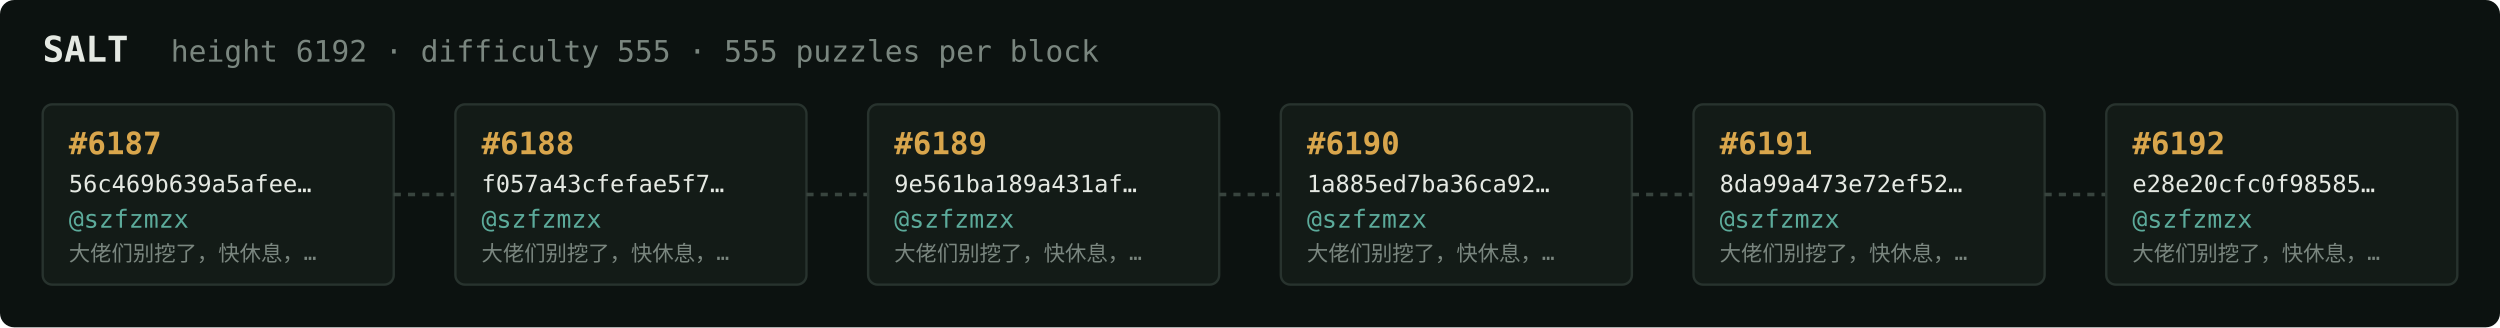
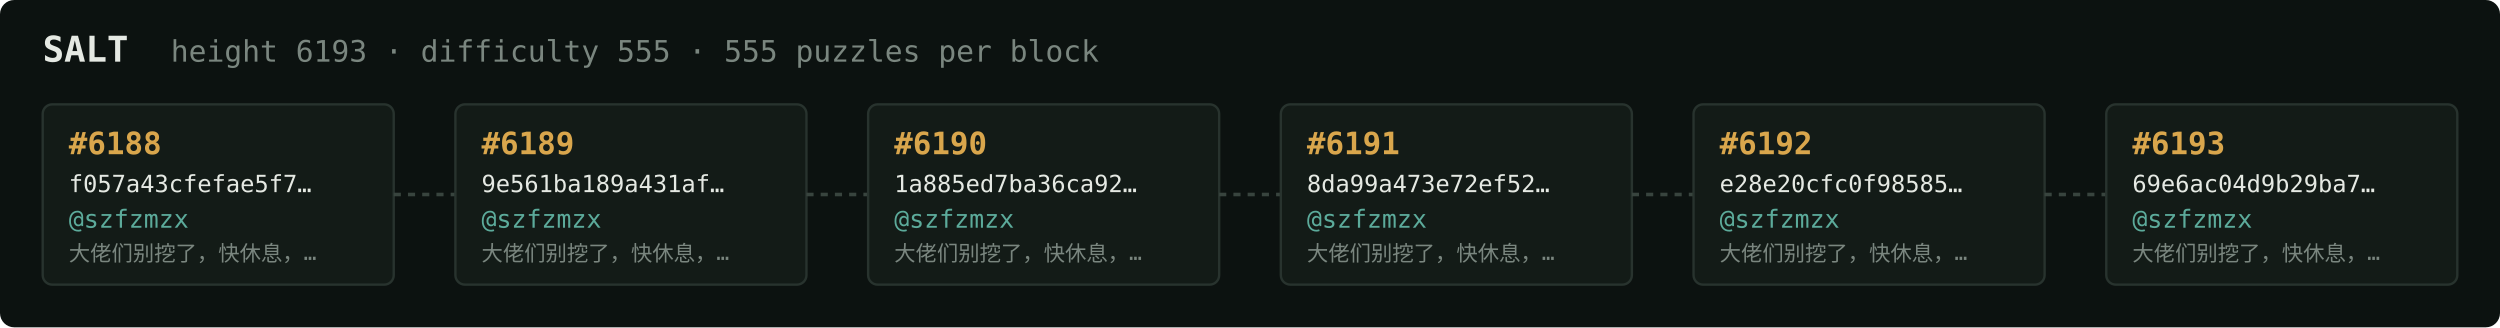
<svg xmlns="http://www.w3.org/2000/svg" width="1054" height="138" viewBox="0 0 1054 138" font-family="ui-monospace,SFMono-Regular,Menlo,monospace">
  <rect fill="#0c1210" width="1054" height="138" rx="6" />
  <text x="18" y="26" fill="#e5e9e3" font-size="15" font-weight="700">SALT</text>
-   <text x="72" y="26" fill="#7a867f" font-size="12.5">height 6192 · difficulty 555 · 555 puzzles per block</text>
+   <text x="72" y="26" fill="#7a867f" font-size="12.5">height 6193 · difficulty 555 · 555 puzzles per block</text>
  <rect x="18" y="44" width="148" height="76" rx="4" fill="#131b17" stroke="#28332e" stroke-width="1" />
-   <text x="29" y="65" fill="#d9a64c" font-size="13" font-weight="700">#6187</text>
-   <text x="29" y="81" fill="#e5e9e3" font-size="10">56c469b639a5afee…</text>
+   <text x="29" y="65" fill="#d9a64c" font-size="13" font-weight="700">#6188</text>
+   <text x="29" y="81" fill="#e5e9e3" font-size="10">f057a43cfefae5f7…</text>
  <text x="29" y="96" fill="#5cab9b" font-size="10.5">@szfzmzx</text>
  <text x="29" y="110" fill="#7a867f" font-size="9">大佬们别挖了，快休息，…</text>
  <line x1="166" y1="82.0" x2="192" y2="82.0" stroke="#38443e" stroke-width="1.5" stroke-dasharray="3 3" />
  <rect x="192" y="44" width="148" height="76" rx="4" fill="#131b17" stroke="#28332e" stroke-width="1" />
-   <text x="203" y="65" fill="#d9a64c" font-size="13" font-weight="700">#6188</text>
-   <text x="203" y="81" fill="#e5e9e3" font-size="10">f057a43cfefae5f7…</text>
+   <text x="203" y="65" fill="#d9a64c" font-size="13" font-weight="700">#6189</text>
+   <text x="203" y="81" fill="#e5e9e3" font-size="10">9e561ba189a431af…</text>
  <text x="203" y="96" fill="#5cab9b" font-size="10.5">@szfzmzx</text>
  <text x="203" y="110" fill="#7a867f" font-size="9">大佬们别挖了，快休息，…</text>
  <line x1="340" y1="82.0" x2="366" y2="82.0" stroke="#38443e" stroke-width="1.5" stroke-dasharray="3 3" />
  <rect x="366" y="44" width="148" height="76" rx="4" fill="#131b17" stroke="#28332e" stroke-width="1" />
-   <text x="377" y="65" fill="#d9a64c" font-size="13" font-weight="700">#6189</text>
-   <text x="377" y="81" fill="#e5e9e3" font-size="10">9e561ba189a431af…</text>
+   <text x="377" y="65" fill="#d9a64c" font-size="13" font-weight="700">#6190</text>
+   <text x="377" y="81" fill="#e5e9e3" font-size="10">1a885ed7ba36ca92…</text>
  <text x="377" y="96" fill="#5cab9b" font-size="10.5">@szfzmzx</text>
  <text x="377" y="110" fill="#7a867f" font-size="9">大佬们别挖了，快休息，…</text>
  <line x1="514" y1="82.0" x2="540" y2="82.0" stroke="#38443e" stroke-width="1.5" stroke-dasharray="3 3" />
  <rect x="540" y="44" width="148" height="76" rx="4" fill="#131b17" stroke="#28332e" stroke-width="1" />
-   <text x="551" y="65" fill="#d9a64c" font-size="13" font-weight="700">#6190</text>
-   <text x="551" y="81" fill="#e5e9e3" font-size="10">1a885ed7ba36ca92…</text>
+   <text x="551" y="65" fill="#d9a64c" font-size="13" font-weight="700">#6191</text>
+   <text x="551" y="81" fill="#e5e9e3" font-size="10">8da99a473e72ef52…</text>
  <text x="551" y="96" fill="#5cab9b" font-size="10.5">@szfzmzx</text>
  <text x="551" y="110" fill="#7a867f" font-size="9">大佬们别挖了，快休息，…</text>
  <line x1="688" y1="82.0" x2="714" y2="82.0" stroke="#38443e" stroke-width="1.5" stroke-dasharray="3 3" />
  <rect x="714" y="44" width="148" height="76" rx="4" fill="#131b17" stroke="#28332e" stroke-width="1" />
-   <text x="725" y="65" fill="#d9a64c" font-size="13" font-weight="700">#6191</text>
-   <text x="725" y="81" fill="#e5e9e3" font-size="10">8da99a473e72ef52…</text>
+   <text x="725" y="65" fill="#d9a64c" font-size="13" font-weight="700">#6192</text>
+   <text x="725" y="81" fill="#e5e9e3" font-size="10">e28e20cfc0f98585…</text>
  <text x="725" y="96" fill="#5cab9b" font-size="10.5">@szfzmzx</text>
  <text x="725" y="110" fill="#7a867f" font-size="9">大佬们别挖了，快休息，…</text>
  <line x1="862" y1="82.0" x2="888" y2="82.0" stroke="#38443e" stroke-width="1.5" stroke-dasharray="3 3" />
  <rect x="888" y="44" width="148" height="76" rx="4" fill="#131b17" stroke="#28332e" stroke-width="1" />
-   <text x="899" y="65" fill="#d9a64c" font-size="13" font-weight="700">#6192</text>
-   <text x="899" y="81" fill="#e5e9e3" font-size="10">e28e20cfc0f98585…</text>
+   <text x="899" y="65" fill="#d9a64c" font-size="13" font-weight="700">#6193</text>
+   <text x="899" y="81" fill="#e5e9e3" font-size="10">69e6ac04d9b29ba7…</text>
  <text x="899" y="96" fill="#5cab9b" font-size="10.5">@szfzmzx</text>
  <text x="899" y="110" fill="#7a867f" font-size="9">大佬们别挖了，快休息，…</text>
</svg>
